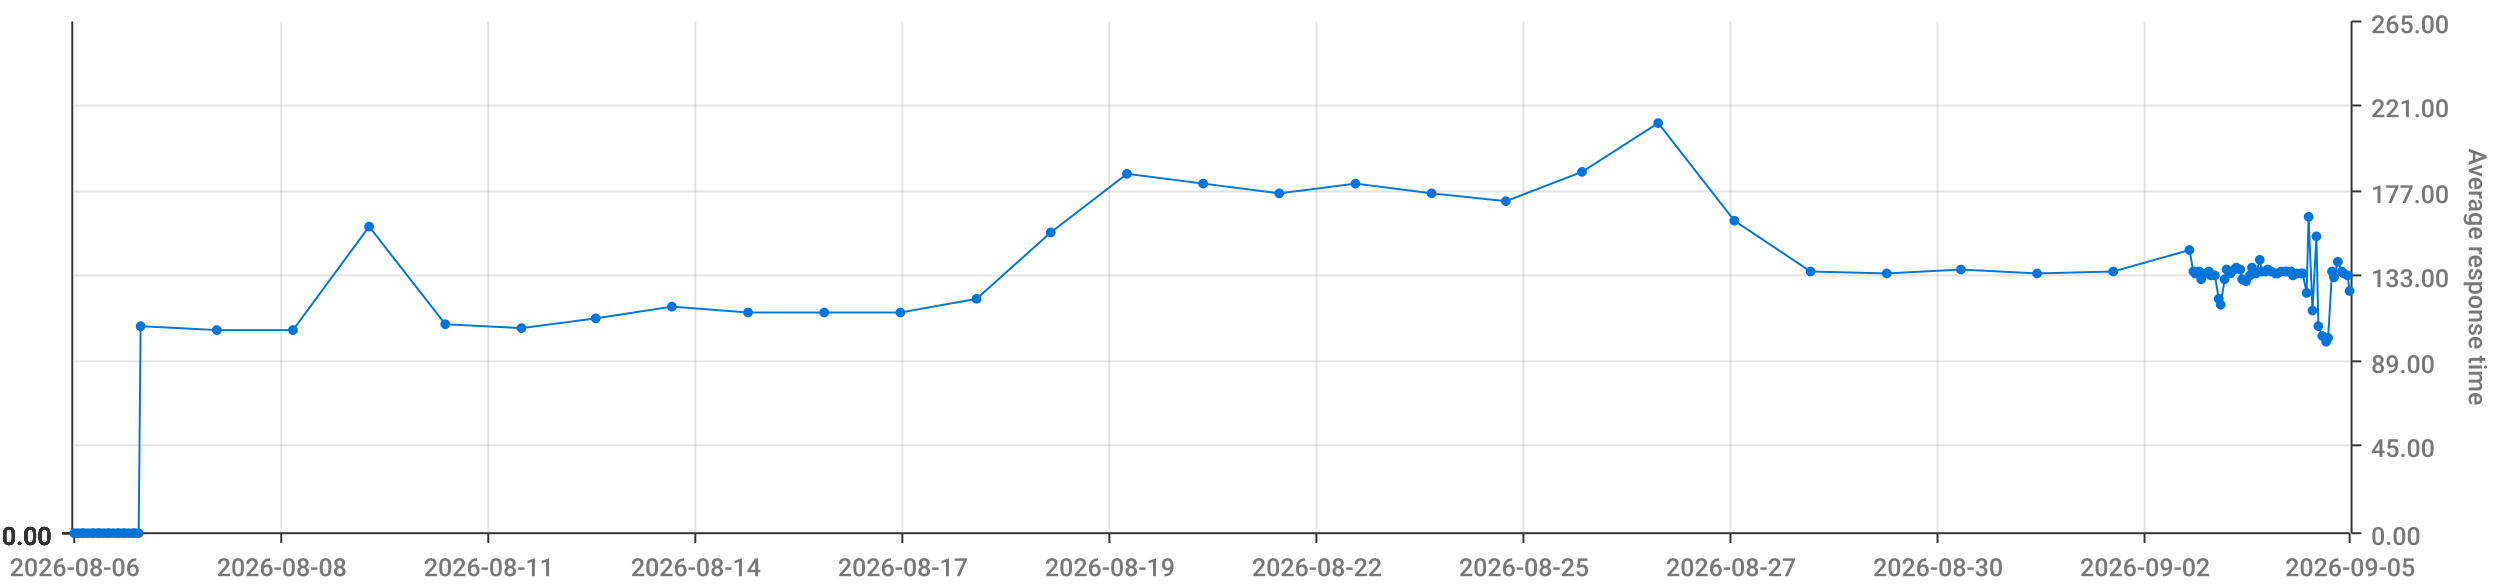
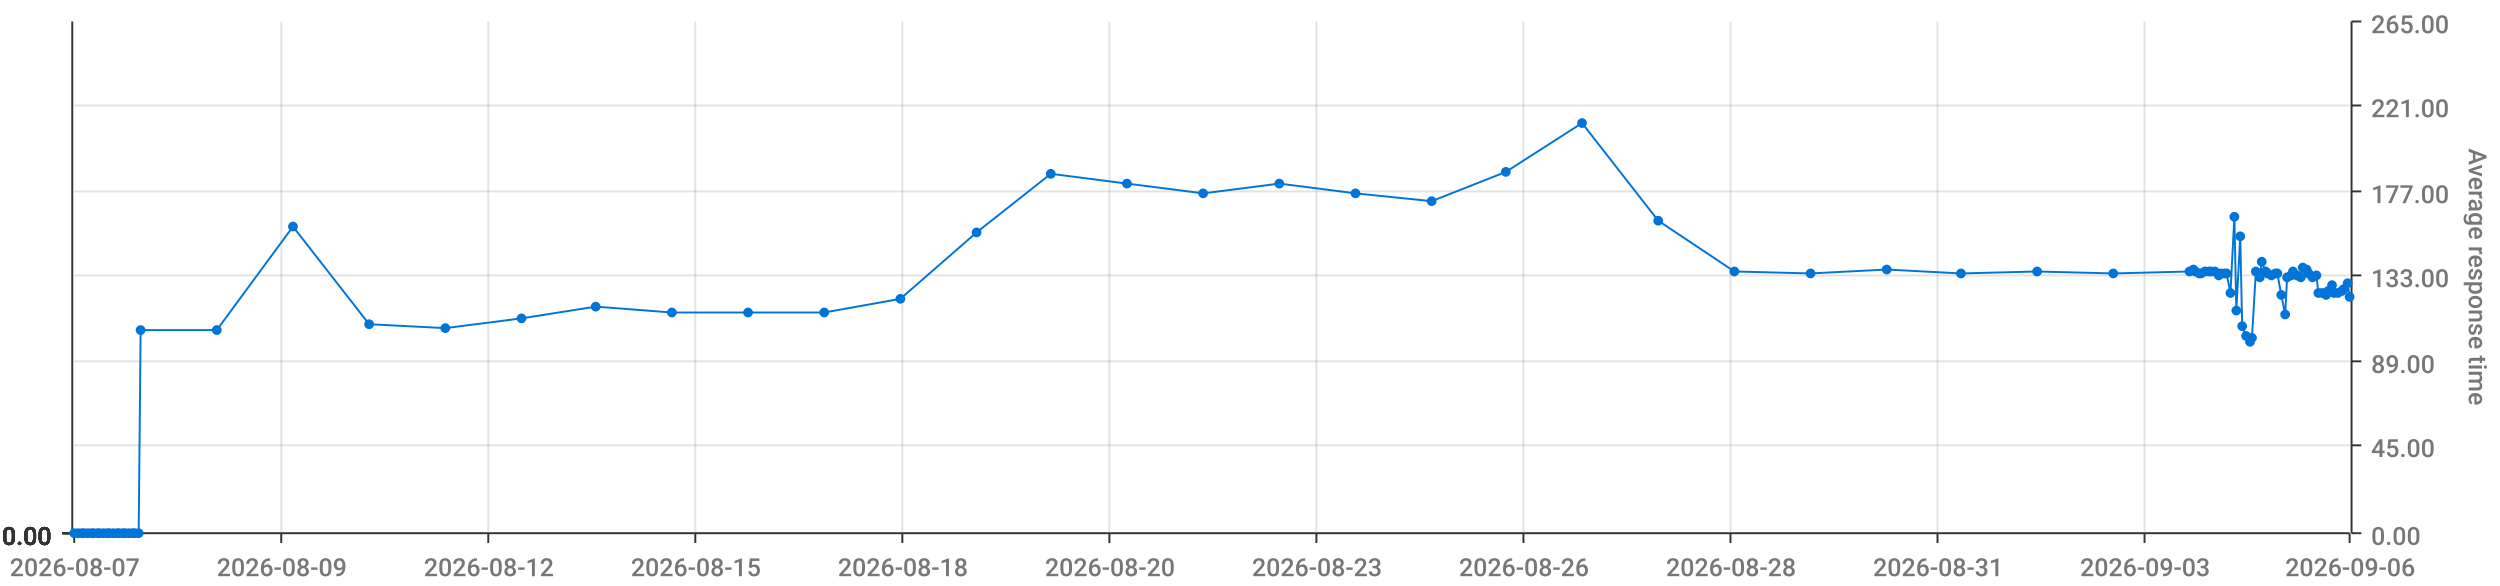
<svg xmlns="http://www.w3.org/2000/svg" viewBox="0 0 1280 300">
  <path d="M 0 0 L 1280 0 L 1280 300 L 0 300 L 0 0" style="stroke-width:0;stroke:rgba(255,255,255,1.0);fill:rgba(255,255,255,0.0)" />
  <path d="M 38 11 L 1203 11 L 1203 273 L 38 273 L 38 11" style="stroke-width:0;stroke:rgba(255,255,255,1.0);fill:rgba(255,255,255,0.0)" />
  <path d="M 38 273 L 1203 273" style="stroke-width:1;stroke:rgba(51,51,51,1.0);fill:rgba(255,255,255,0.0)" />
  <path d="M 38 273 L 38 278" style="stroke-width:1;stroke:rgba(51,51,51,1.0);fill:rgba(255,255,255,0.0)" />
-   <text x="5" y="295" style="stroke-width:0;stroke:none;fill:rgba(119,119,119,1.0);font-size:12.8px;font-family:'Roboto Medium',sans-serif">2026-08-06</text>
+   <text x="5" y="295" style="stroke-width:0;stroke:none;fill:rgba(119,119,119,1.0);font-size:12.8px;font-family:'Roboto Medium',sans-serif">2026-08-07</text>
  <path d="M 144 273 L 144 278" style="stroke-width:1;stroke:rgba(51,51,51,1.0);fill:rgba(255,255,255,0.0)" />
-   <text x="111" y="295" style="stroke-width:0;stroke:none;fill:rgba(119,119,119,1.0);font-size:12.8px;font-family:'Roboto Medium',sans-serif">2026-08-08</text>
+   <text x="111" y="295" style="stroke-width:0;stroke:none;fill:rgba(119,119,119,1.0);font-size:12.8px;font-family:'Roboto Medium',sans-serif">2026-08-09</text>
  <path d="M 250 273 L 250 278" style="stroke-width:1;stroke:rgba(51,51,51,1.0);fill:rgba(255,255,255,0.0)" />
-   <text x="217" y="295" style="stroke-width:0;stroke:none;fill:rgba(119,119,119,1.0);font-size:12.8px;font-family:'Roboto Medium',sans-serif">2026-08-11</text>
+   <text x="217" y="295" style="stroke-width:0;stroke:none;fill:rgba(119,119,119,1.0);font-size:12.8px;font-family:'Roboto Medium',sans-serif">2026-08-12</text>
  <path d="M 356 273 L 356 278" style="stroke-width:1;stroke:rgba(51,51,51,1.0);fill:rgba(255,255,255,0.0)" />
-   <text x="323" y="295" style="stroke-width:0;stroke:none;fill:rgba(119,119,119,1.0);font-size:12.8px;font-family:'Roboto Medium',sans-serif">2026-08-14</text>
+   <text x="323" y="295" style="stroke-width:0;stroke:none;fill:rgba(119,119,119,1.0);font-size:12.8px;font-family:'Roboto Medium',sans-serif">2026-08-15</text>
  <path d="M 462 273 L 462 278" style="stroke-width:1;stroke:rgba(51,51,51,1.0);fill:rgba(255,255,255,0.0)" />
-   <text x="429" y="295" style="stroke-width:0;stroke:none;fill:rgba(119,119,119,1.0);font-size:12.8px;font-family:'Roboto Medium',sans-serif">2026-08-17</text>
+   <text x="429" y="295" style="stroke-width:0;stroke:none;fill:rgba(119,119,119,1.0);font-size:12.8px;font-family:'Roboto Medium',sans-serif">2026-08-18</text>
  <path d="M 568 273 L 568 278" style="stroke-width:1;stroke:rgba(51,51,51,1.0);fill:rgba(255,255,255,0.0)" />
-   <text x="535" y="295" style="stroke-width:0;stroke:none;fill:rgba(119,119,119,1.0);font-size:12.8px;font-family:'Roboto Medium',sans-serif">2026-08-19</text>
+   <text x="535" y="295" style="stroke-width:0;stroke:none;fill:rgba(119,119,119,1.0);font-size:12.8px;font-family:'Roboto Medium',sans-serif">2026-08-20</text>
  <path d="M 674 273 L 674 278" style="stroke-width:1;stroke:rgba(51,51,51,1.0);fill:rgba(255,255,255,0.0)" />
-   <text x="641" y="295" style="stroke-width:0;stroke:none;fill:rgba(119,119,119,1.0);font-size:12.8px;font-family:'Roboto Medium',sans-serif">2026-08-22</text>
+   <text x="641" y="295" style="stroke-width:0;stroke:none;fill:rgba(119,119,119,1.0);font-size:12.8px;font-family:'Roboto Medium',sans-serif">2026-08-23</text>
  <path d="M 780 273 L 780 278" style="stroke-width:1;stroke:rgba(51,51,51,1.0);fill:rgba(255,255,255,0.0)" />
-   <text x="747" y="295" style="stroke-width:0;stroke:none;fill:rgba(119,119,119,1.0);font-size:12.8px;font-family:'Roboto Medium',sans-serif">2026-08-25</text>
+   <text x="747" y="295" style="stroke-width:0;stroke:none;fill:rgba(119,119,119,1.0);font-size:12.8px;font-family:'Roboto Medium',sans-serif">2026-08-26</text>
  <path d="M 886 273 L 886 278" style="stroke-width:1;stroke:rgba(51,51,51,1.0);fill:rgba(255,255,255,0.0)" />
-   <text x="853" y="295" style="stroke-width:0;stroke:none;fill:rgba(119,119,119,1.0);font-size:12.8px;font-family:'Roboto Medium',sans-serif">2026-08-27</text>
+   <text x="853" y="295" style="stroke-width:0;stroke:none;fill:rgba(119,119,119,1.0);font-size:12.8px;font-family:'Roboto Medium',sans-serif">2026-08-28</text>
  <path d="M 992 273 L 992 278" style="stroke-width:1;stroke:rgba(51,51,51,1.0);fill:rgba(255,255,255,0.0)" />
-   <text x="959" y="295" style="stroke-width:0;stroke:none;fill:rgba(119,119,119,1.0);font-size:12.8px;font-family:'Roboto Medium',sans-serif">2026-08-30</text>
+   <text x="959" y="295" style="stroke-width:0;stroke:none;fill:rgba(119,119,119,1.0);font-size:12.8px;font-family:'Roboto Medium',sans-serif">2026-08-31</text>
  <path d="M 1098 273 L 1098 278" style="stroke-width:1;stroke:rgba(51,51,51,1.0);fill:rgba(255,255,255,0.0)" />
-   <text x="1065" y="295" style="stroke-width:0;stroke:none;fill:rgba(119,119,119,1.0);font-size:12.8px;font-family:'Roboto Medium',sans-serif">2026-09-02</text>
+   <text x="1065" y="295" style="stroke-width:0;stroke:none;fill:rgba(119,119,119,1.0);font-size:12.8px;font-family:'Roboto Medium',sans-serif">2026-09-03</text>
  <path d="M 1203 273 L 1203 278" style="stroke-width:1;stroke:rgba(51,51,51,1.0);fill:rgba(255,255,255,0.0)" />
-   <text x="1170" y="295" style="stroke-width:0;stroke:none;fill:rgba(119,119,119,1.0);font-size:12.8px;font-family:'Roboto Medium',sans-serif">2026-09-05</text>
+   <text x="1170" y="295" style="stroke-width:0;stroke:none;fill:rgba(119,119,119,1.0);font-size:12.8px;font-family:'Roboto Medium',sans-serif">2026-09-06</text>
  <path d="M 144 273 L 144 11" style="stroke-width:1;stroke:rgba(119,119,119,0.2);fill:none" />
  <path d="M 250 273 L 250 11" style="stroke-width:1;stroke:rgba(119,119,119,0.2);fill:none" />
  <path d="M 356 273 L 356 11" style="stroke-width:1;stroke:rgba(119,119,119,0.2);fill:none" />
  <path d="M 462 273 L 462 11" style="stroke-width:1;stroke:rgba(119,119,119,0.2);fill:none" />
  <path d="M 568 273 L 568 11" style="stroke-width:1;stroke:rgba(119,119,119,0.2);fill:none" />
  <path d="M 674 273 L 674 11" style="stroke-width:1;stroke:rgba(119,119,119,0.2);fill:none" />
  <path d="M 780 273 L 780 11" style="stroke-width:1;stroke:rgba(119,119,119,0.2);fill:none" />
  <path d="M 886 273 L 886 11" style="stroke-width:1;stroke:rgba(119,119,119,0.2);fill:none" />
  <path d="M 992 273 L 992 11" style="stroke-width:1;stroke:rgba(119,119,119,0.2);fill:none" />
  <path d="M 1098 273 L 1098 11" style="stroke-width:1;stroke:rgba(119,119,119,0.2);fill:none" />
  <path d="M 1204 273 L 1204 11" style="stroke-width:1;stroke:rgba(51,51,51,1.0);fill:rgba(255,255,255,0.0)" />
  <path d="M 1204 273 L 1209 273" style="stroke-width:1;stroke:rgba(51,51,51,1.0);fill:rgba(255,255,255,0.0)" />
  <text x="1214" y="279" style="stroke-width:0;stroke:none;fill:rgba(119,119,119,1.0);font-size:12.8px;font-family:'Roboto Medium',sans-serif">0.00</text>
  <path d="M 1204 228 L 1209 228" style="stroke-width:1;stroke:rgba(51,51,51,1.0);fill:rgba(255,255,255,0.0)" />
  <text x="1214" y="234" style="stroke-width:0;stroke:none;fill:rgba(119,119,119,1.0);font-size:12.8px;font-family:'Roboto Medium',sans-serif">45.00</text>
  <path d="M 1204 185 L 1209 185" style="stroke-width:1;stroke:rgba(51,51,51,1.0);fill:rgba(255,255,255,0.0)" />
  <text x="1214" y="191" style="stroke-width:0;stroke:none;fill:rgba(119,119,119,1.0);font-size:12.8px;font-family:'Roboto Medium',sans-serif">89.00</text>
  <path d="M 1204 141 L 1209 141" style="stroke-width:1;stroke:rgba(51,51,51,1.0);fill:rgba(255,255,255,0.0)" />
  <text x="1214" y="147" style="stroke-width:0;stroke:none;fill:rgba(119,119,119,1.0);font-size:12.8px;font-family:'Roboto Medium',sans-serif">133.00</text>
  <path d="M 1204 98 L 1209 98" style="stroke-width:1;stroke:rgba(51,51,51,1.0);fill:rgba(255,255,255,0.0)" />
  <text x="1214" y="104" style="stroke-width:0;stroke:none;fill:rgba(119,119,119,1.0);font-size:12.8px;font-family:'Roboto Medium',sans-serif">177.00</text>
  <path d="M 1204 54 L 1209 54" style="stroke-width:1;stroke:rgba(51,51,51,1.0);fill:rgba(255,255,255,0.0)" />
  <text x="1214" y="60" style="stroke-width:0;stroke:none;fill:rgba(119,119,119,1.0);font-size:12.8px;font-family:'Roboto Medium',sans-serif">221.00</text>
  <path d="M 1204 11 L 1209 11" style="stroke-width:1;stroke:rgba(51,51,51,1.0);fill:rgba(255,255,255,0.0)" />
  <text x="1214" y="17" style="stroke-width:0;stroke:none;fill:rgba(119,119,119,1.0);font-size:12.8px;font-family:'Roboto Medium',sans-serif">265.00</text>
  <text x="1264" y="76" style="stroke-width:0;stroke:none;fill:rgba(119,119,119,1.0);font-size:12.8px;font-family:'Roboto Medium',sans-serif" transform="rotate(90.00,1264,76)">Average response time</text>
  <path d="M 38 273 L 1203 273" style="stroke-width:0;stroke:rgba(255,255,255,0.0);fill:none" />
  <path d="M 38 228 L 1203 228" style="stroke-width:1;stroke:rgba(119,119,119,0.2);fill:none" />
  <path d="M 38 185 L 1203 185" style="stroke-width:1;stroke:rgba(119,119,119,0.2);fill:none" />
  <path d="M 38 141 L 1203 141" style="stroke-width:1;stroke:rgba(119,119,119,0.2);fill:none" />
  <path d="M 38 98 L 1203 98" style="stroke-width:1;stroke:rgba(119,119,119,0.2);fill:none" />
  <path d="M 38 54 L 1203 54" style="stroke-width:1;stroke:rgba(119,119,119,0.2);fill:none" />
  <path d="M 37 273 L 37 11" style="stroke-width:1;stroke:rgba(51,51,51,1.0);fill:rgba(255,255,255,0.0)" />
  <path d="M 37 273 L 32 273" style="stroke-width:1;stroke:rgba(51,51,51,1.0);fill:rgba(255,255,255,0.0)" />
  <text x="1" y="279" style="stroke-width:0;stroke:none;fill:rgba(51,51,51,1.0);font-size:12.8px;font-family:'Roboto Medium',sans-serif">0.00</text>
  <path d="M 37 273 L 32 273" style="stroke-width:1;stroke:rgba(51,51,51,1.0);fill:rgba(255,255,255,0.0)" />
  <text x="1" y="279" style="stroke-width:0;stroke:none;fill:rgba(51,51,51,1.0);font-size:12.8px;font-family:'Roboto Medium',sans-serif">0.00</text>
  <path d="M 37 273 L 32 273" style="stroke-width:1;stroke:rgba(51,51,51,1.0);fill:rgba(255,255,255,0.0)" />
  <text x="1" y="279" style="stroke-width:0;stroke:none;fill:rgba(51,51,51,1.0);font-size:12.8px;font-family:'Roboto Medium',sans-serif">0.00</text>
  <path d="M 37 273 L 32 273" style="stroke-width:1;stroke:rgba(51,51,51,1.0);fill:rgba(255,255,255,0.0)" />
  <text x="1" y="279" style="stroke-width:0;stroke:none;fill:rgba(51,51,51,1.0);font-size:12.8px;font-family:'Roboto Medium',sans-serif">0.00</text>
  <path d="M 37 273 L 32 273" style="stroke-width:1;stroke:rgba(51,51,51,1.0);fill:rgba(255,255,255,0.0)" />
  <text x="1" y="279" style="stroke-width:0;stroke:none;fill:rgba(51,51,51,1.0);font-size:12.8px;font-family:'Roboto Medium',sans-serif">0.00</text>
  <path d="M 37 273 L 32 273" style="stroke-width:1;stroke:rgba(51,51,51,1.0);fill:rgba(255,255,255,0.0)" />
  <text x="1" y="279" style="stroke-width:0;stroke:none;fill:rgba(51,51,51,1.0);font-size:12.8px;font-family:'Roboto Medium',sans-serif">0.00</text>
  <path d="M 37 273 L 32 273" style="stroke-width:1;stroke:rgba(51,51,51,1.0);fill:rgba(255,255,255,0.0)" />
  <text x="1" y="279" style="stroke-width:0;stroke:none;fill:rgba(51,51,51,1.0);font-size:12.8px;font-family:'Roboto Medium',sans-serif">0.00</text>
  <path d="M 38 273 L 1203 273" style="stroke-width:0;stroke:rgba(255,255,255,0.0);fill:none" />
  <path d="M 38 273 L 1203 273" style="stroke-width:0;stroke:rgba(255,255,255,0.0);fill:none" />
  <path d="M 38 273 L 1203 273" style="stroke-width:0;stroke:rgba(255,255,255,0.0);fill:none" />
  <path d="M 38 273 L 1203 273" style="stroke-width:0;stroke:rgba(255,255,255,0.0);fill:none" />
  <path d="M 38 273 L 1203 273" style="stroke-width:0;stroke:rgba(255,255,255,0.0);fill:none" />
  <path d="M 38 273 L 1203 273" style="stroke-width:0;stroke:rgba(255,255,255,0.0);fill:none" />
-   <path d="M 38 273 L 40 273 L 42 273 L 43 273 L 45 273 L 47 273 L 48 273 L 50 273 L 51 273 L 53 273 L 55 273 L 56 273 L 58 273 L 60 273 L 61 273 L 63 273 L 64 273 L 66 273 L 68 273 L 69 273 L 71 273 L 72 167 L 111 169 L 150 169 L 189 116 L 228 166 L 267 168 L 305 163 L 344 157 L 383 160 L 422 160 L 461 160 L 500 153 L 538 119 L 577 89 L 616 94 L 655 99 L 694 94 L 733 99 L 771 103 L 810 88 L 849 63 L 888 113 L 927 139 L 966 140 L 1004 138 L 1043 140 L 1082 139 L 1121 128 L 1123 139 L 1124 140 L 1126 139 L 1127 143 L 1129 140 L 1131 139 L 1132 141 L 1134 141 L 1136 153 L 1137 156 L 1139 143 L 1140 138 L 1142 140 L 1144 138 L 1145 137 L 1147 138 L 1148 143 L 1150 144 L 1152 141 L 1153 137 L 1155 140 L 1157 133 L 1158 139 L 1160 139 L 1161 138 L 1163 139 L 1165 140 L 1166 140 L 1168 139 L 1170 139 L 1171 139 L 1173 139 L 1174 141 L 1176 140 L 1178 140 L 1179 140 L 1181 150 L 1182 111 L 1184 159 L 1186 121 L 1187 167 L 1189 172 L 1191 175 L 1192 173 L 1194 139 L 1195 142 L 1197 134 L 1199 139 L 1200 140 L 1202 141 L 1203 149" style="stroke-width:1;stroke:rgba(0,116,217,1.0);fill:rgba(255,255,255,0.0)" />
+   <path d="M 38 273 L 40 273 L 42 273 L 43 273 L 45 273 L 47 273 L 48 273 L 50 273 L 51 273 L 53 273 L 55 273 L 56 273 L 58 273 L 60 273 L 61 273 L 63 273 L 64 273 L 66 273 L 68 273 L 69 273 L 71 273 L 72 169 L 111 169 L 150 116 L 189 166 L 228 168 L 267 163 L 305 157 L 344 160 L 383 160 L 422 160 L 461 153 L 500 119 L 538 89 L 577 94 L 616 99 L 655 94 L 694 99 L 733 103 L 771 88 L 810 63 L 849 113 L 888 139 L 927 140 L 966 138 L 1004 140 L 1043 139 L 1082 140 L 1121 139 L 1123 138 L 1124 139 L 1126 140 L 1127 140 L 1129 139 L 1131 139 L 1132 139 L 1134 139 L 1136 141 L 1137 140 L 1139 140 L 1140 140 L 1142 150 L 1144 111 L 1145 159 L 1147 121 L 1148 167 L 1150 172 L 1152 175 L 1153 173 L 1155 139 L 1157 142 L 1158 134 L 1160 139 L 1161 140 L 1163 141 L 1165 140 L 1166 140 L 1168 151 L 1170 161 L 1171 142 L 1173 141 L 1174 139 L 1176 141 L 1178 142 L 1179 137 L 1181 138 L 1182 140 L 1184 142 L 1186 141 L 1187 150 L 1189 150 L 1191 151 L 1192 149 L 1194 146 L 1195 150 L 1197 150 L 1199 149 L 1200 148 L 1202 145 L 1203 152" style="stroke-width:1;stroke:rgba(0,116,217,1.0);fill:rgba(255,255,255,0.0)" />
  <circle cx="38" cy="273" r="2" style="stroke-width:1;stroke:rgba(0,116,217,1.0);fill:rgba(0,116,217,1.0)" />
  <path d="" style="stroke-width:1;stroke:rgba(0,116,217,1.0);fill:rgba(0,116,217,1.0)" />
  <circle cx="40" cy="273" r="2" style="stroke-width:1;stroke:rgba(0,116,217,1.0);fill:rgba(0,116,217,1.0)" />
  <path d="" style="stroke-width:1;stroke:rgba(0,116,217,1.0);fill:rgba(0,116,217,1.0)" />
  <circle cx="42" cy="273" r="2" style="stroke-width:1;stroke:rgba(0,116,217,1.0);fill:rgba(0,116,217,1.0)" />
  <path d="" style="stroke-width:1;stroke:rgba(0,116,217,1.0);fill:rgba(0,116,217,1.0)" />
  <circle cx="43" cy="273" r="2" style="stroke-width:1;stroke:rgba(0,116,217,1.0);fill:rgba(0,116,217,1.0)" />
  <path d="" style="stroke-width:1;stroke:rgba(0,116,217,1.0);fill:rgba(0,116,217,1.0)" />
  <circle cx="45" cy="273" r="2" style="stroke-width:1;stroke:rgba(0,116,217,1.0);fill:rgba(0,116,217,1.0)" />
  <path d="" style="stroke-width:1;stroke:rgba(0,116,217,1.0);fill:rgba(0,116,217,1.0)" />
  <circle cx="47" cy="273" r="2" style="stroke-width:1;stroke:rgba(0,116,217,1.0);fill:rgba(0,116,217,1.0)" />
  <path d="" style="stroke-width:1;stroke:rgba(0,116,217,1.0);fill:rgba(0,116,217,1.0)" />
  <circle cx="48" cy="273" r="2" style="stroke-width:1;stroke:rgba(0,116,217,1.0);fill:rgba(0,116,217,1.0)" />
  <path d="" style="stroke-width:1;stroke:rgba(0,116,217,1.0);fill:rgba(0,116,217,1.0)" />
  <circle cx="50" cy="273" r="2" style="stroke-width:1;stroke:rgba(0,116,217,1.0);fill:rgba(0,116,217,1.0)" />
  <path d="" style="stroke-width:1;stroke:rgba(0,116,217,1.0);fill:rgba(0,116,217,1.0)" />
  <circle cx="51" cy="273" r="2" style="stroke-width:1;stroke:rgba(0,116,217,1.0);fill:rgba(0,116,217,1.0)" />
  <path d="" style="stroke-width:1;stroke:rgba(0,116,217,1.0);fill:rgba(0,116,217,1.0)" />
  <circle cx="53" cy="273" r="2" style="stroke-width:1;stroke:rgba(0,116,217,1.0);fill:rgba(0,116,217,1.0)" />
  <path d="" style="stroke-width:1;stroke:rgba(0,116,217,1.0);fill:rgba(0,116,217,1.0)" />
  <circle cx="55" cy="273" r="2" style="stroke-width:1;stroke:rgba(0,116,217,1.0);fill:rgba(0,116,217,1.0)" />
  <path d="" style="stroke-width:1;stroke:rgba(0,116,217,1.0);fill:rgba(0,116,217,1.0)" />
  <circle cx="56" cy="273" r="2" style="stroke-width:1;stroke:rgba(0,116,217,1.0);fill:rgba(0,116,217,1.0)" />
  <path d="" style="stroke-width:1;stroke:rgba(0,116,217,1.0);fill:rgba(0,116,217,1.0)" />
  <circle cx="58" cy="273" r="2" style="stroke-width:1;stroke:rgba(0,116,217,1.0);fill:rgba(0,116,217,1.0)" />
  <path d="" style="stroke-width:1;stroke:rgba(0,116,217,1.0);fill:rgba(0,116,217,1.0)" />
  <circle cx="60" cy="273" r="2" style="stroke-width:1;stroke:rgba(0,116,217,1.0);fill:rgba(0,116,217,1.0)" />
  <path d="" style="stroke-width:1;stroke:rgba(0,116,217,1.0);fill:rgba(0,116,217,1.0)" />
  <circle cx="61" cy="273" r="2" style="stroke-width:1;stroke:rgba(0,116,217,1.0);fill:rgba(0,116,217,1.0)" />
  <path d="" style="stroke-width:1;stroke:rgba(0,116,217,1.0);fill:rgba(0,116,217,1.0)" />
  <circle cx="63" cy="273" r="2" style="stroke-width:1;stroke:rgba(0,116,217,1.0);fill:rgba(0,116,217,1.0)" />
  <path d="" style="stroke-width:1;stroke:rgba(0,116,217,1.0);fill:rgba(0,116,217,1.0)" />
  <circle cx="64" cy="273" r="2" style="stroke-width:1;stroke:rgba(0,116,217,1.0);fill:rgba(0,116,217,1.0)" />
  <path d="" style="stroke-width:1;stroke:rgba(0,116,217,1.0);fill:rgba(0,116,217,1.0)" />
  <circle cx="66" cy="273" r="2" style="stroke-width:1;stroke:rgba(0,116,217,1.0);fill:rgba(0,116,217,1.0)" />
  <path d="" style="stroke-width:1;stroke:rgba(0,116,217,1.0);fill:rgba(0,116,217,1.0)" />
  <circle cx="68" cy="273" r="2" style="stroke-width:1;stroke:rgba(0,116,217,1.0);fill:rgba(0,116,217,1.0)" />
  <path d="" style="stroke-width:1;stroke:rgba(0,116,217,1.0);fill:rgba(0,116,217,1.0)" />
  <circle cx="69" cy="273" r="2" style="stroke-width:1;stroke:rgba(0,116,217,1.0);fill:rgba(0,116,217,1.0)" />
  <path d="" style="stroke-width:1;stroke:rgba(0,116,217,1.0);fill:rgba(0,116,217,1.0)" />
  <circle cx="71" cy="273" r="2" style="stroke-width:1;stroke:rgba(0,116,217,1.0);fill:rgba(0,116,217,1.0)" />
  <path d="" style="stroke-width:1;stroke:rgba(0,116,217,1.0);fill:rgba(0,116,217,1.0)" />
-   <circle cx="72" cy="167" r="2" style="stroke-width:1;stroke:rgba(0,116,217,1.0);fill:rgba(0,116,217,1.0)" />
+   <circle cx="72" cy="169" r="2" style="stroke-width:1;stroke:rgba(0,116,217,1.0);fill:rgba(0,116,217,1.0)" />
  <path d="" style="stroke-width:1;stroke:rgba(0,116,217,1.0);fill:rgba(0,116,217,1.0)" />
  <circle cx="111" cy="169" r="2" style="stroke-width:1;stroke:rgba(0,116,217,1.0);fill:rgba(0,116,217,1.0)" />
  <path d="" style="stroke-width:1;stroke:rgba(0,116,217,1.0);fill:rgba(0,116,217,1.0)" />
-   <circle cx="150" cy="169" r="2" style="stroke-width:1;stroke:rgba(0,116,217,1.0);fill:rgba(0,116,217,1.0)" />
-   <path d="" style="stroke-width:1;stroke:rgba(0,116,217,1.0);fill:rgba(0,116,217,1.0)" />
-   <circle cx="189" cy="116" r="2" style="stroke-width:1;stroke:rgba(0,116,217,1.0);fill:rgba(0,116,217,1.0)" />
-   <path d="" style="stroke-width:1;stroke:rgba(0,116,217,1.0);fill:rgba(0,116,217,1.0)" />
-   <circle cx="228" cy="166" r="2" style="stroke-width:1;stroke:rgba(0,116,217,1.0);fill:rgba(0,116,217,1.0)" />
-   <path d="" style="stroke-width:1;stroke:rgba(0,116,217,1.0);fill:rgba(0,116,217,1.0)" />
-   <circle cx="267" cy="168" r="2" style="stroke-width:1;stroke:rgba(0,116,217,1.0);fill:rgba(0,116,217,1.0)" />
-   <path d="" style="stroke-width:1;stroke:rgba(0,116,217,1.0);fill:rgba(0,116,217,1.0)" />
-   <circle cx="305" cy="163" r="2" style="stroke-width:1;stroke:rgba(0,116,217,1.0);fill:rgba(0,116,217,1.0)" />
-   <path d="" style="stroke-width:1;stroke:rgba(0,116,217,1.0);fill:rgba(0,116,217,1.0)" />
-   <circle cx="344" cy="157" r="2" style="stroke-width:1;stroke:rgba(0,116,217,1.0);fill:rgba(0,116,217,1.0)" />
+   <circle cx="150" cy="116" r="2" style="stroke-width:1;stroke:rgba(0,116,217,1.0);fill:rgba(0,116,217,1.0)" />
+   <path d="" style="stroke-width:1;stroke:rgba(0,116,217,1.0);fill:rgba(0,116,217,1.0)" />
+   <circle cx="189" cy="166" r="2" style="stroke-width:1;stroke:rgba(0,116,217,1.0);fill:rgba(0,116,217,1.0)" />
+   <path d="" style="stroke-width:1;stroke:rgba(0,116,217,1.0);fill:rgba(0,116,217,1.0)" />
+   <circle cx="228" cy="168" r="2" style="stroke-width:1;stroke:rgba(0,116,217,1.0);fill:rgba(0,116,217,1.0)" />
+   <path d="" style="stroke-width:1;stroke:rgba(0,116,217,1.0);fill:rgba(0,116,217,1.0)" />
+   <circle cx="267" cy="163" r="2" style="stroke-width:1;stroke:rgba(0,116,217,1.0);fill:rgba(0,116,217,1.0)" />
+   <path d="" style="stroke-width:1;stroke:rgba(0,116,217,1.0);fill:rgba(0,116,217,1.0)" />
+   <circle cx="305" cy="157" r="2" style="stroke-width:1;stroke:rgba(0,116,217,1.0);fill:rgba(0,116,217,1.0)" />
+   <path d="" style="stroke-width:1;stroke:rgba(0,116,217,1.0);fill:rgba(0,116,217,1.0)" />
+   <circle cx="344" cy="160" r="2" style="stroke-width:1;stroke:rgba(0,116,217,1.0);fill:rgba(0,116,217,1.0)" />
  <path d="" style="stroke-width:1;stroke:rgba(0,116,217,1.0);fill:rgba(0,116,217,1.0)" />
  <circle cx="383" cy="160" r="2" style="stroke-width:1;stroke:rgba(0,116,217,1.0);fill:rgba(0,116,217,1.0)" />
  <path d="" style="stroke-width:1;stroke:rgba(0,116,217,1.0);fill:rgba(0,116,217,1.0)" />
  <circle cx="422" cy="160" r="2" style="stroke-width:1;stroke:rgba(0,116,217,1.0);fill:rgba(0,116,217,1.0)" />
  <path d="" style="stroke-width:1;stroke:rgba(0,116,217,1.0);fill:rgba(0,116,217,1.0)" />
-   <circle cx="461" cy="160" r="2" style="stroke-width:1;stroke:rgba(0,116,217,1.0);fill:rgba(0,116,217,1.0)" />
-   <path d="" style="stroke-width:1;stroke:rgba(0,116,217,1.0);fill:rgba(0,116,217,1.0)" />
-   <circle cx="500" cy="153" r="2" style="stroke-width:1;stroke:rgba(0,116,217,1.0);fill:rgba(0,116,217,1.0)" />
-   <path d="" style="stroke-width:1;stroke:rgba(0,116,217,1.0);fill:rgba(0,116,217,1.0)" />
-   <circle cx="538" cy="119" r="2" style="stroke-width:1;stroke:rgba(0,116,217,1.0);fill:rgba(0,116,217,1.0)" />
-   <path d="" style="stroke-width:1;stroke:rgba(0,116,217,1.0);fill:rgba(0,116,217,1.0)" />
-   <circle cx="577" cy="89" r="2" style="stroke-width:1;stroke:rgba(0,116,217,1.0);fill:rgba(0,116,217,1.0)" />
-   <path d="" style="stroke-width:1;stroke:rgba(0,116,217,1.0);fill:rgba(0,116,217,1.0)" />
-   <circle cx="616" cy="94" r="2" style="stroke-width:1;stroke:rgba(0,116,217,1.0);fill:rgba(0,116,217,1.0)" />
-   <path d="" style="stroke-width:1;stroke:rgba(0,116,217,1.0);fill:rgba(0,116,217,1.0)" />
-   <circle cx="655" cy="99" r="2" style="stroke-width:1;stroke:rgba(0,116,217,1.0);fill:rgba(0,116,217,1.0)" />
-   <path d="" style="stroke-width:1;stroke:rgba(0,116,217,1.0);fill:rgba(0,116,217,1.0)" />
-   <circle cx="694" cy="94" r="2" style="stroke-width:1;stroke:rgba(0,116,217,1.0);fill:rgba(0,116,217,1.0)" />
-   <path d="" style="stroke-width:1;stroke:rgba(0,116,217,1.0);fill:rgba(0,116,217,1.0)" />
-   <circle cx="733" cy="99" r="2" style="stroke-width:1;stroke:rgba(0,116,217,1.0);fill:rgba(0,116,217,1.0)" />
-   <path d="" style="stroke-width:1;stroke:rgba(0,116,217,1.0);fill:rgba(0,116,217,1.0)" />
-   <circle cx="771" cy="103" r="2" style="stroke-width:1;stroke:rgba(0,116,217,1.0);fill:rgba(0,116,217,1.0)" />
-   <path d="" style="stroke-width:1;stroke:rgba(0,116,217,1.0);fill:rgba(0,116,217,1.0)" />
-   <circle cx="810" cy="88" r="2" style="stroke-width:1;stroke:rgba(0,116,217,1.0);fill:rgba(0,116,217,1.0)" />
-   <path d="" style="stroke-width:1;stroke:rgba(0,116,217,1.0);fill:rgba(0,116,217,1.0)" />
-   <circle cx="849" cy="63" r="2" style="stroke-width:1;stroke:rgba(0,116,217,1.0);fill:rgba(0,116,217,1.0)" />
-   <path d="" style="stroke-width:1;stroke:rgba(0,116,217,1.0);fill:rgba(0,116,217,1.0)" />
-   <circle cx="888" cy="113" r="2" style="stroke-width:1;stroke:rgba(0,116,217,1.0);fill:rgba(0,116,217,1.0)" />
-   <path d="" style="stroke-width:1;stroke:rgba(0,116,217,1.0);fill:rgba(0,116,217,1.0)" />
-   <circle cx="927" cy="139" r="2" style="stroke-width:1;stroke:rgba(0,116,217,1.0);fill:rgba(0,116,217,1.0)" />
-   <path d="" style="stroke-width:1;stroke:rgba(0,116,217,1.0);fill:rgba(0,116,217,1.0)" />
-   <circle cx="966" cy="140" r="2" style="stroke-width:1;stroke:rgba(0,116,217,1.0);fill:rgba(0,116,217,1.0)" />
-   <path d="" style="stroke-width:1;stroke:rgba(0,116,217,1.0);fill:rgba(0,116,217,1.0)" />
-   <circle cx="1004" cy="138" r="2" style="stroke-width:1;stroke:rgba(0,116,217,1.0);fill:rgba(0,116,217,1.0)" />
-   <path d="" style="stroke-width:1;stroke:rgba(0,116,217,1.0);fill:rgba(0,116,217,1.0)" />
-   <circle cx="1043" cy="140" r="2" style="stroke-width:1;stroke:rgba(0,116,217,1.0);fill:rgba(0,116,217,1.0)" />
-   <path d="" style="stroke-width:1;stroke:rgba(0,116,217,1.0);fill:rgba(0,116,217,1.0)" />
-   <circle cx="1082" cy="139" r="2" style="stroke-width:1;stroke:rgba(0,116,217,1.0);fill:rgba(0,116,217,1.0)" />
-   <path d="" style="stroke-width:1;stroke:rgba(0,116,217,1.0);fill:rgba(0,116,217,1.0)" />
-   <circle cx="1121" cy="128" r="2" style="stroke-width:1;stroke:rgba(0,116,217,1.0);fill:rgba(0,116,217,1.0)" />
-   <path d="" style="stroke-width:1;stroke:rgba(0,116,217,1.0);fill:rgba(0,116,217,1.0)" />
-   <circle cx="1123" cy="139" r="2" style="stroke-width:1;stroke:rgba(0,116,217,1.0);fill:rgba(0,116,217,1.0)" />
-   <path d="" style="stroke-width:1;stroke:rgba(0,116,217,1.0);fill:rgba(0,116,217,1.0)" />
-   <circle cx="1124" cy="140" r="2" style="stroke-width:1;stroke:rgba(0,116,217,1.0);fill:rgba(0,116,217,1.0)" />
-   <path d="" style="stroke-width:1;stroke:rgba(0,116,217,1.0);fill:rgba(0,116,217,1.0)" />
-   <circle cx="1126" cy="139" r="2" style="stroke-width:1;stroke:rgba(0,116,217,1.0);fill:rgba(0,116,217,1.0)" />
-   <path d="" style="stroke-width:1;stroke:rgba(0,116,217,1.0);fill:rgba(0,116,217,1.0)" />
-   <circle cx="1127" cy="143" r="2" style="stroke-width:1;stroke:rgba(0,116,217,1.0);fill:rgba(0,116,217,1.0)" />
-   <path d="" style="stroke-width:1;stroke:rgba(0,116,217,1.0);fill:rgba(0,116,217,1.0)" />
-   <circle cx="1129" cy="140" r="2" style="stroke-width:1;stroke:rgba(0,116,217,1.0);fill:rgba(0,116,217,1.0)" />
+   <circle cx="461" cy="153" r="2" style="stroke-width:1;stroke:rgba(0,116,217,1.0);fill:rgba(0,116,217,1.0)" />
+   <path d="" style="stroke-width:1;stroke:rgba(0,116,217,1.0);fill:rgba(0,116,217,1.0)" />
+   <circle cx="500" cy="119" r="2" style="stroke-width:1;stroke:rgba(0,116,217,1.0);fill:rgba(0,116,217,1.0)" />
+   <path d="" style="stroke-width:1;stroke:rgba(0,116,217,1.0);fill:rgba(0,116,217,1.0)" />
+   <circle cx="538" cy="89" r="2" style="stroke-width:1;stroke:rgba(0,116,217,1.0);fill:rgba(0,116,217,1.0)" />
+   <path d="" style="stroke-width:1;stroke:rgba(0,116,217,1.0);fill:rgba(0,116,217,1.0)" />
+   <circle cx="577" cy="94" r="2" style="stroke-width:1;stroke:rgba(0,116,217,1.0);fill:rgba(0,116,217,1.0)" />
+   <path d="" style="stroke-width:1;stroke:rgba(0,116,217,1.0);fill:rgba(0,116,217,1.0)" />
+   <circle cx="616" cy="99" r="2" style="stroke-width:1;stroke:rgba(0,116,217,1.0);fill:rgba(0,116,217,1.0)" />
+   <path d="" style="stroke-width:1;stroke:rgba(0,116,217,1.0);fill:rgba(0,116,217,1.0)" />
+   <circle cx="655" cy="94" r="2" style="stroke-width:1;stroke:rgba(0,116,217,1.0);fill:rgba(0,116,217,1.0)" />
+   <path d="" style="stroke-width:1;stroke:rgba(0,116,217,1.0);fill:rgba(0,116,217,1.0)" />
+   <circle cx="694" cy="99" r="2" style="stroke-width:1;stroke:rgba(0,116,217,1.0);fill:rgba(0,116,217,1.0)" />
+   <path d="" style="stroke-width:1;stroke:rgba(0,116,217,1.0);fill:rgba(0,116,217,1.0)" />
+   <circle cx="733" cy="103" r="2" style="stroke-width:1;stroke:rgba(0,116,217,1.0);fill:rgba(0,116,217,1.0)" />
+   <path d="" style="stroke-width:1;stroke:rgba(0,116,217,1.0);fill:rgba(0,116,217,1.0)" />
+   <circle cx="771" cy="88" r="2" style="stroke-width:1;stroke:rgba(0,116,217,1.0);fill:rgba(0,116,217,1.0)" />
+   <path d="" style="stroke-width:1;stroke:rgba(0,116,217,1.0);fill:rgba(0,116,217,1.0)" />
+   <circle cx="810" cy="63" r="2" style="stroke-width:1;stroke:rgba(0,116,217,1.0);fill:rgba(0,116,217,1.0)" />
+   <path d="" style="stroke-width:1;stroke:rgba(0,116,217,1.0);fill:rgba(0,116,217,1.0)" />
+   <circle cx="849" cy="113" r="2" style="stroke-width:1;stroke:rgba(0,116,217,1.0);fill:rgba(0,116,217,1.0)" />
+   <path d="" style="stroke-width:1;stroke:rgba(0,116,217,1.0);fill:rgba(0,116,217,1.0)" />
+   <circle cx="888" cy="139" r="2" style="stroke-width:1;stroke:rgba(0,116,217,1.0);fill:rgba(0,116,217,1.0)" />
+   <path d="" style="stroke-width:1;stroke:rgba(0,116,217,1.0);fill:rgba(0,116,217,1.0)" />
+   <circle cx="927" cy="140" r="2" style="stroke-width:1;stroke:rgba(0,116,217,1.0);fill:rgba(0,116,217,1.0)" />
+   <path d="" style="stroke-width:1;stroke:rgba(0,116,217,1.0);fill:rgba(0,116,217,1.0)" />
+   <circle cx="966" cy="138" r="2" style="stroke-width:1;stroke:rgba(0,116,217,1.0);fill:rgba(0,116,217,1.0)" />
+   <path d="" style="stroke-width:1;stroke:rgba(0,116,217,1.0);fill:rgba(0,116,217,1.0)" />
+   <circle cx="1004" cy="140" r="2" style="stroke-width:1;stroke:rgba(0,116,217,1.0);fill:rgba(0,116,217,1.0)" />
+   <path d="" style="stroke-width:1;stroke:rgba(0,116,217,1.0);fill:rgba(0,116,217,1.0)" />
+   <circle cx="1043" cy="139" r="2" style="stroke-width:1;stroke:rgba(0,116,217,1.0);fill:rgba(0,116,217,1.0)" />
+   <path d="" style="stroke-width:1;stroke:rgba(0,116,217,1.0);fill:rgba(0,116,217,1.0)" />
+   <circle cx="1082" cy="140" r="2" style="stroke-width:1;stroke:rgba(0,116,217,1.0);fill:rgba(0,116,217,1.0)" />
+   <path d="" style="stroke-width:1;stroke:rgba(0,116,217,1.0);fill:rgba(0,116,217,1.0)" />
+   <circle cx="1121" cy="139" r="2" style="stroke-width:1;stroke:rgba(0,116,217,1.0);fill:rgba(0,116,217,1.0)" />
+   <path d="" style="stroke-width:1;stroke:rgba(0,116,217,1.0);fill:rgba(0,116,217,1.0)" />
+   <circle cx="1123" cy="138" r="2" style="stroke-width:1;stroke:rgba(0,116,217,1.0);fill:rgba(0,116,217,1.0)" />
+   <path d="" style="stroke-width:1;stroke:rgba(0,116,217,1.0);fill:rgba(0,116,217,1.0)" />
+   <circle cx="1124" cy="139" r="2" style="stroke-width:1;stroke:rgba(0,116,217,1.0);fill:rgba(0,116,217,1.0)" />
+   <path d="" style="stroke-width:1;stroke:rgba(0,116,217,1.0);fill:rgba(0,116,217,1.0)" />
+   <circle cx="1126" cy="140" r="2" style="stroke-width:1;stroke:rgba(0,116,217,1.0);fill:rgba(0,116,217,1.0)" />
+   <path d="" style="stroke-width:1;stroke:rgba(0,116,217,1.0);fill:rgba(0,116,217,1.0)" />
+   <circle cx="1127" cy="140" r="2" style="stroke-width:1;stroke:rgba(0,116,217,1.0);fill:rgba(0,116,217,1.0)" />
+   <path d="" style="stroke-width:1;stroke:rgba(0,116,217,1.0);fill:rgba(0,116,217,1.0)" />
+   <circle cx="1129" cy="139" r="2" style="stroke-width:1;stroke:rgba(0,116,217,1.0);fill:rgba(0,116,217,1.0)" />
  <path d="" style="stroke-width:1;stroke:rgba(0,116,217,1.0);fill:rgba(0,116,217,1.0)" />
  <circle cx="1131" cy="139" r="2" style="stroke-width:1;stroke:rgba(0,116,217,1.0);fill:rgba(0,116,217,1.0)" />
  <path d="" style="stroke-width:1;stroke:rgba(0,116,217,1.0);fill:rgba(0,116,217,1.0)" />
-   <circle cx="1132" cy="141" r="2" style="stroke-width:1;stroke:rgba(0,116,217,1.0);fill:rgba(0,116,217,1.0)" />
-   <path d="" style="stroke-width:1;stroke:rgba(0,116,217,1.0);fill:rgba(0,116,217,1.0)" />
-   <circle cx="1134" cy="141" r="2" style="stroke-width:1;stroke:rgba(0,116,217,1.0);fill:rgba(0,116,217,1.0)" />
-   <path d="" style="stroke-width:1;stroke:rgba(0,116,217,1.0);fill:rgba(0,116,217,1.0)" />
-   <circle cx="1136" cy="153" r="2" style="stroke-width:1;stroke:rgba(0,116,217,1.0);fill:rgba(0,116,217,1.0)" />
-   <path d="" style="stroke-width:1;stroke:rgba(0,116,217,1.0);fill:rgba(0,116,217,1.0)" />
-   <circle cx="1137" cy="156" r="2" style="stroke-width:1;stroke:rgba(0,116,217,1.0);fill:rgba(0,116,217,1.0)" />
-   <path d="" style="stroke-width:1;stroke:rgba(0,116,217,1.0);fill:rgba(0,116,217,1.0)" />
-   <circle cx="1139" cy="143" r="2" style="stroke-width:1;stroke:rgba(0,116,217,1.0);fill:rgba(0,116,217,1.0)" />
-   <path d="" style="stroke-width:1;stroke:rgba(0,116,217,1.0);fill:rgba(0,116,217,1.0)" />
-   <circle cx="1140" cy="138" r="2" style="stroke-width:1;stroke:rgba(0,116,217,1.0);fill:rgba(0,116,217,1.0)" />
-   <path d="" style="stroke-width:1;stroke:rgba(0,116,217,1.0);fill:rgba(0,116,217,1.0)" />
-   <circle cx="1142" cy="140" r="2" style="stroke-width:1;stroke:rgba(0,116,217,1.0);fill:rgba(0,116,217,1.0)" />
-   <path d="" style="stroke-width:1;stroke:rgba(0,116,217,1.0);fill:rgba(0,116,217,1.0)" />
-   <circle cx="1144" cy="138" r="2" style="stroke-width:1;stroke:rgba(0,116,217,1.0);fill:rgba(0,116,217,1.0)" />
-   <path d="" style="stroke-width:1;stroke:rgba(0,116,217,1.0);fill:rgba(0,116,217,1.0)" />
-   <circle cx="1145" cy="137" r="2" style="stroke-width:1;stroke:rgba(0,116,217,1.0);fill:rgba(0,116,217,1.0)" />
-   <path d="" style="stroke-width:1;stroke:rgba(0,116,217,1.0);fill:rgba(0,116,217,1.0)" />
-   <circle cx="1147" cy="138" r="2" style="stroke-width:1;stroke:rgba(0,116,217,1.0);fill:rgba(0,116,217,1.0)" />
-   <path d="" style="stroke-width:1;stroke:rgba(0,116,217,1.0);fill:rgba(0,116,217,1.0)" />
-   <circle cx="1148" cy="143" r="2" style="stroke-width:1;stroke:rgba(0,116,217,1.0);fill:rgba(0,116,217,1.0)" />
-   <path d="" style="stroke-width:1;stroke:rgba(0,116,217,1.0);fill:rgba(0,116,217,1.0)" />
-   <circle cx="1150" cy="144" r="2" style="stroke-width:1;stroke:rgba(0,116,217,1.0);fill:rgba(0,116,217,1.0)" />
-   <path d="" style="stroke-width:1;stroke:rgba(0,116,217,1.0);fill:rgba(0,116,217,1.0)" />
-   <circle cx="1152" cy="141" r="2" style="stroke-width:1;stroke:rgba(0,116,217,1.0);fill:rgba(0,116,217,1.0)" />
-   <path d="" style="stroke-width:1;stroke:rgba(0,116,217,1.0);fill:rgba(0,116,217,1.0)" />
-   <circle cx="1153" cy="137" r="2" style="stroke-width:1;stroke:rgba(0,116,217,1.0);fill:rgba(0,116,217,1.0)" />
-   <path d="" style="stroke-width:1;stroke:rgba(0,116,217,1.0);fill:rgba(0,116,217,1.0)" />
-   <circle cx="1155" cy="140" r="2" style="stroke-width:1;stroke:rgba(0,116,217,1.0);fill:rgba(0,116,217,1.0)" />
-   <path d="" style="stroke-width:1;stroke:rgba(0,116,217,1.0);fill:rgba(0,116,217,1.0)" />
-   <circle cx="1157" cy="133" r="2" style="stroke-width:1;stroke:rgba(0,116,217,1.0);fill:rgba(0,116,217,1.0)" />
-   <path d="" style="stroke-width:1;stroke:rgba(0,116,217,1.0);fill:rgba(0,116,217,1.0)" />
-   <circle cx="1158" cy="139" r="2" style="stroke-width:1;stroke:rgba(0,116,217,1.0);fill:rgba(0,116,217,1.0)" />
+   <circle cx="1132" cy="139" r="2" style="stroke-width:1;stroke:rgba(0,116,217,1.0);fill:rgba(0,116,217,1.0)" />
+   <path d="" style="stroke-width:1;stroke:rgba(0,116,217,1.0);fill:rgba(0,116,217,1.0)" />
+   <circle cx="1134" cy="139" r="2" style="stroke-width:1;stroke:rgba(0,116,217,1.0);fill:rgba(0,116,217,1.0)" />
+   <path d="" style="stroke-width:1;stroke:rgba(0,116,217,1.0);fill:rgba(0,116,217,1.0)" />
+   <circle cx="1136" cy="141" r="2" style="stroke-width:1;stroke:rgba(0,116,217,1.0);fill:rgba(0,116,217,1.0)" />
+   <path d="" style="stroke-width:1;stroke:rgba(0,116,217,1.0);fill:rgba(0,116,217,1.0)" />
+   <circle cx="1137" cy="140" r="2" style="stroke-width:1;stroke:rgba(0,116,217,1.0);fill:rgba(0,116,217,1.0)" />
+   <path d="" style="stroke-width:1;stroke:rgba(0,116,217,1.0);fill:rgba(0,116,217,1.0)" />
+   <circle cx="1139" cy="140" r="2" style="stroke-width:1;stroke:rgba(0,116,217,1.0);fill:rgba(0,116,217,1.0)" />
+   <path d="" style="stroke-width:1;stroke:rgba(0,116,217,1.0);fill:rgba(0,116,217,1.0)" />
+   <circle cx="1140" cy="140" r="2" style="stroke-width:1;stroke:rgba(0,116,217,1.0);fill:rgba(0,116,217,1.0)" />
+   <path d="" style="stroke-width:1;stroke:rgba(0,116,217,1.0);fill:rgba(0,116,217,1.0)" />
+   <circle cx="1142" cy="150" r="2" style="stroke-width:1;stroke:rgba(0,116,217,1.0);fill:rgba(0,116,217,1.0)" />
+   <path d="" style="stroke-width:1;stroke:rgba(0,116,217,1.0);fill:rgba(0,116,217,1.0)" />
+   <circle cx="1144" cy="111" r="2" style="stroke-width:1;stroke:rgba(0,116,217,1.0);fill:rgba(0,116,217,1.0)" />
+   <path d="" style="stroke-width:1;stroke:rgba(0,116,217,1.0);fill:rgba(0,116,217,1.0)" />
+   <circle cx="1145" cy="159" r="2" style="stroke-width:1;stroke:rgba(0,116,217,1.0);fill:rgba(0,116,217,1.0)" />
+   <path d="" style="stroke-width:1;stroke:rgba(0,116,217,1.0);fill:rgba(0,116,217,1.0)" />
+   <circle cx="1147" cy="121" r="2" style="stroke-width:1;stroke:rgba(0,116,217,1.0);fill:rgba(0,116,217,1.0)" />
+   <path d="" style="stroke-width:1;stroke:rgba(0,116,217,1.0);fill:rgba(0,116,217,1.0)" />
+   <circle cx="1148" cy="167" r="2" style="stroke-width:1;stroke:rgba(0,116,217,1.0);fill:rgba(0,116,217,1.0)" />
+   <path d="" style="stroke-width:1;stroke:rgba(0,116,217,1.0);fill:rgba(0,116,217,1.0)" />
+   <circle cx="1150" cy="172" r="2" style="stroke-width:1;stroke:rgba(0,116,217,1.0);fill:rgba(0,116,217,1.0)" />
+   <path d="" style="stroke-width:1;stroke:rgba(0,116,217,1.0);fill:rgba(0,116,217,1.0)" />
+   <circle cx="1152" cy="175" r="2" style="stroke-width:1;stroke:rgba(0,116,217,1.0);fill:rgba(0,116,217,1.0)" />
+   <path d="" style="stroke-width:1;stroke:rgba(0,116,217,1.0);fill:rgba(0,116,217,1.0)" />
+   <circle cx="1153" cy="173" r="2" style="stroke-width:1;stroke:rgba(0,116,217,1.0);fill:rgba(0,116,217,1.0)" />
+   <path d="" style="stroke-width:1;stroke:rgba(0,116,217,1.0);fill:rgba(0,116,217,1.0)" />
+   <circle cx="1155" cy="139" r="2" style="stroke-width:1;stroke:rgba(0,116,217,1.0);fill:rgba(0,116,217,1.0)" />
+   <path d="" style="stroke-width:1;stroke:rgba(0,116,217,1.0);fill:rgba(0,116,217,1.0)" />
+   <circle cx="1157" cy="142" r="2" style="stroke-width:1;stroke:rgba(0,116,217,1.0);fill:rgba(0,116,217,1.0)" />
+   <path d="" style="stroke-width:1;stroke:rgba(0,116,217,1.0);fill:rgba(0,116,217,1.0)" />
+   <circle cx="1158" cy="134" r="2" style="stroke-width:1;stroke:rgba(0,116,217,1.0);fill:rgba(0,116,217,1.0)" />
  <path d="" style="stroke-width:1;stroke:rgba(0,116,217,1.0);fill:rgba(0,116,217,1.0)" />
  <circle cx="1160" cy="139" r="2" style="stroke-width:1;stroke:rgba(0,116,217,1.0);fill:rgba(0,116,217,1.0)" />
  <path d="" style="stroke-width:1;stroke:rgba(0,116,217,1.0);fill:rgba(0,116,217,1.0)" />
-   <circle cx="1161" cy="138" r="2" style="stroke-width:1;stroke:rgba(0,116,217,1.0);fill:rgba(0,116,217,1.0)" />
-   <path d="" style="stroke-width:1;stroke:rgba(0,116,217,1.0);fill:rgba(0,116,217,1.0)" />
-   <circle cx="1163" cy="139" r="2" style="stroke-width:1;stroke:rgba(0,116,217,1.0);fill:rgba(0,116,217,1.0)" />
+   <circle cx="1161" cy="140" r="2" style="stroke-width:1;stroke:rgba(0,116,217,1.0);fill:rgba(0,116,217,1.0)" />
+   <path d="" style="stroke-width:1;stroke:rgba(0,116,217,1.0);fill:rgba(0,116,217,1.0)" />
+   <circle cx="1163" cy="141" r="2" style="stroke-width:1;stroke:rgba(0,116,217,1.0);fill:rgba(0,116,217,1.0)" />
  <path d="" style="stroke-width:1;stroke:rgba(0,116,217,1.0);fill:rgba(0,116,217,1.0)" />
  <circle cx="1165" cy="140" r="2" style="stroke-width:1;stroke:rgba(0,116,217,1.0);fill:rgba(0,116,217,1.0)" />
  <path d="" style="stroke-width:1;stroke:rgba(0,116,217,1.0);fill:rgba(0,116,217,1.0)" />
  <circle cx="1166" cy="140" r="2" style="stroke-width:1;stroke:rgba(0,116,217,1.0);fill:rgba(0,116,217,1.0)" />
  <path d="" style="stroke-width:1;stroke:rgba(0,116,217,1.0);fill:rgba(0,116,217,1.0)" />
-   <circle cx="1168" cy="139" r="2" style="stroke-width:1;stroke:rgba(0,116,217,1.0);fill:rgba(0,116,217,1.0)" />
-   <path d="" style="stroke-width:1;stroke:rgba(0,116,217,1.0);fill:rgba(0,116,217,1.0)" />
-   <circle cx="1170" cy="139" r="2" style="stroke-width:1;stroke:rgba(0,116,217,1.0);fill:rgba(0,116,217,1.0)" />
-   <path d="" style="stroke-width:1;stroke:rgba(0,116,217,1.0);fill:rgba(0,116,217,1.0)" />
-   <circle cx="1171" cy="139" r="2" style="stroke-width:1;stroke:rgba(0,116,217,1.0);fill:rgba(0,116,217,1.0)" />
-   <path d="" style="stroke-width:1;stroke:rgba(0,116,217,1.0);fill:rgba(0,116,217,1.0)" />
-   <circle cx="1173" cy="139" r="2" style="stroke-width:1;stroke:rgba(0,116,217,1.0);fill:rgba(0,116,217,1.0)" />
-   <path d="" style="stroke-width:1;stroke:rgba(0,116,217,1.0);fill:rgba(0,116,217,1.0)" />
-   <circle cx="1174" cy="141" r="2" style="stroke-width:1;stroke:rgba(0,116,217,1.0);fill:rgba(0,116,217,1.0)" />
-   <path d="" style="stroke-width:1;stroke:rgba(0,116,217,1.0);fill:rgba(0,116,217,1.0)" />
-   <circle cx="1176" cy="140" r="2" style="stroke-width:1;stroke:rgba(0,116,217,1.0);fill:rgba(0,116,217,1.0)" />
-   <path d="" style="stroke-width:1;stroke:rgba(0,116,217,1.0);fill:rgba(0,116,217,1.0)" />
-   <circle cx="1178" cy="140" r="2" style="stroke-width:1;stroke:rgba(0,116,217,1.0);fill:rgba(0,116,217,1.0)" />
-   <path d="" style="stroke-width:1;stroke:rgba(0,116,217,1.0);fill:rgba(0,116,217,1.0)" />
-   <circle cx="1179" cy="140" r="2" style="stroke-width:1;stroke:rgba(0,116,217,1.0);fill:rgba(0,116,217,1.0)" />
-   <path d="" style="stroke-width:1;stroke:rgba(0,116,217,1.0);fill:rgba(0,116,217,1.0)" />
-   <circle cx="1181" cy="150" r="2" style="stroke-width:1;stroke:rgba(0,116,217,1.0);fill:rgba(0,116,217,1.0)" />
-   <path d="" style="stroke-width:1;stroke:rgba(0,116,217,1.0);fill:rgba(0,116,217,1.0)" />
-   <circle cx="1182" cy="111" r="2" style="stroke-width:1;stroke:rgba(0,116,217,1.0);fill:rgba(0,116,217,1.0)" />
-   <path d="" style="stroke-width:1;stroke:rgba(0,116,217,1.0);fill:rgba(0,116,217,1.0)" />
-   <circle cx="1184" cy="159" r="2" style="stroke-width:1;stroke:rgba(0,116,217,1.0);fill:rgba(0,116,217,1.0)" />
-   <path d="" style="stroke-width:1;stroke:rgba(0,116,217,1.0);fill:rgba(0,116,217,1.0)" />
-   <circle cx="1186" cy="121" r="2" style="stroke-width:1;stroke:rgba(0,116,217,1.0);fill:rgba(0,116,217,1.0)" />
-   <path d="" style="stroke-width:1;stroke:rgba(0,116,217,1.0);fill:rgba(0,116,217,1.0)" />
-   <circle cx="1187" cy="167" r="2" style="stroke-width:1;stroke:rgba(0,116,217,1.0);fill:rgba(0,116,217,1.0)" />
-   <path d="" style="stroke-width:1;stroke:rgba(0,116,217,1.0);fill:rgba(0,116,217,1.0)" />
-   <circle cx="1189" cy="172" r="2" style="stroke-width:1;stroke:rgba(0,116,217,1.0);fill:rgba(0,116,217,1.0)" />
-   <path d="" style="stroke-width:1;stroke:rgba(0,116,217,1.0);fill:rgba(0,116,217,1.0)" />
-   <circle cx="1191" cy="175" r="2" style="stroke-width:1;stroke:rgba(0,116,217,1.0);fill:rgba(0,116,217,1.0)" />
-   <path d="" style="stroke-width:1;stroke:rgba(0,116,217,1.0);fill:rgba(0,116,217,1.0)" />
-   <circle cx="1192" cy="173" r="2" style="stroke-width:1;stroke:rgba(0,116,217,1.0);fill:rgba(0,116,217,1.0)" />
-   <path d="" style="stroke-width:1;stroke:rgba(0,116,217,1.0);fill:rgba(0,116,217,1.0)" />
-   <circle cx="1194" cy="139" r="2" style="stroke-width:1;stroke:rgba(0,116,217,1.0);fill:rgba(0,116,217,1.0)" />
-   <path d="" style="stroke-width:1;stroke:rgba(0,116,217,1.0);fill:rgba(0,116,217,1.0)" />
-   <circle cx="1195" cy="142" r="2" style="stroke-width:1;stroke:rgba(0,116,217,1.0);fill:rgba(0,116,217,1.0)" />
-   <path d="" style="stroke-width:1;stroke:rgba(0,116,217,1.0);fill:rgba(0,116,217,1.0)" />
-   <circle cx="1197" cy="134" r="2" style="stroke-width:1;stroke:rgba(0,116,217,1.0);fill:rgba(0,116,217,1.0)" />
-   <path d="" style="stroke-width:1;stroke:rgba(0,116,217,1.0);fill:rgba(0,116,217,1.0)" />
-   <circle cx="1199" cy="139" r="2" style="stroke-width:1;stroke:rgba(0,116,217,1.0);fill:rgba(0,116,217,1.0)" />
-   <path d="" style="stroke-width:1;stroke:rgba(0,116,217,1.0);fill:rgba(0,116,217,1.0)" />
-   <circle cx="1200" cy="140" r="2" style="stroke-width:1;stroke:rgba(0,116,217,1.0);fill:rgba(0,116,217,1.0)" />
-   <path d="" style="stroke-width:1;stroke:rgba(0,116,217,1.0);fill:rgba(0,116,217,1.0)" />
-   <circle cx="1202" cy="141" r="2" style="stroke-width:1;stroke:rgba(0,116,217,1.0);fill:rgba(0,116,217,1.0)" />
-   <path d="" style="stroke-width:1;stroke:rgba(0,116,217,1.0);fill:rgba(0,116,217,1.0)" />
-   <circle cx="1203" cy="149" r="2" style="stroke-width:1;stroke:rgba(0,116,217,1.0);fill:rgba(0,116,217,1.0)" />
+   <circle cx="1168" cy="151" r="2" style="stroke-width:1;stroke:rgba(0,116,217,1.0);fill:rgba(0,116,217,1.0)" />
+   <path d="" style="stroke-width:1;stroke:rgba(0,116,217,1.0);fill:rgba(0,116,217,1.0)" />
+   <circle cx="1170" cy="161" r="2" style="stroke-width:1;stroke:rgba(0,116,217,1.0);fill:rgba(0,116,217,1.0)" />
+   <path d="" style="stroke-width:1;stroke:rgba(0,116,217,1.0);fill:rgba(0,116,217,1.0)" />
+   <circle cx="1171" cy="142" r="2" style="stroke-width:1;stroke:rgba(0,116,217,1.0);fill:rgba(0,116,217,1.0)" />
+   <path d="" style="stroke-width:1;stroke:rgba(0,116,217,1.0);fill:rgba(0,116,217,1.0)" />
+   <circle cx="1173" cy="141" r="2" style="stroke-width:1;stroke:rgba(0,116,217,1.0);fill:rgba(0,116,217,1.0)" />
+   <path d="" style="stroke-width:1;stroke:rgba(0,116,217,1.0);fill:rgba(0,116,217,1.0)" />
+   <circle cx="1174" cy="139" r="2" style="stroke-width:1;stroke:rgba(0,116,217,1.0);fill:rgba(0,116,217,1.0)" />
+   <path d="" style="stroke-width:1;stroke:rgba(0,116,217,1.0);fill:rgba(0,116,217,1.0)" />
+   <circle cx="1176" cy="141" r="2" style="stroke-width:1;stroke:rgba(0,116,217,1.0);fill:rgba(0,116,217,1.0)" />
+   <path d="" style="stroke-width:1;stroke:rgba(0,116,217,1.0);fill:rgba(0,116,217,1.0)" />
+   <circle cx="1178" cy="142" r="2" style="stroke-width:1;stroke:rgba(0,116,217,1.0);fill:rgba(0,116,217,1.0)" />
+   <path d="" style="stroke-width:1;stroke:rgba(0,116,217,1.0);fill:rgba(0,116,217,1.0)" />
+   <circle cx="1179" cy="137" r="2" style="stroke-width:1;stroke:rgba(0,116,217,1.0);fill:rgba(0,116,217,1.0)" />
+   <path d="" style="stroke-width:1;stroke:rgba(0,116,217,1.0);fill:rgba(0,116,217,1.0)" />
+   <circle cx="1181" cy="138" r="2" style="stroke-width:1;stroke:rgba(0,116,217,1.0);fill:rgba(0,116,217,1.0)" />
+   <path d="" style="stroke-width:1;stroke:rgba(0,116,217,1.0);fill:rgba(0,116,217,1.0)" />
+   <circle cx="1182" cy="140" r="2" style="stroke-width:1;stroke:rgba(0,116,217,1.0);fill:rgba(0,116,217,1.0)" />
+   <path d="" style="stroke-width:1;stroke:rgba(0,116,217,1.0);fill:rgba(0,116,217,1.0)" />
+   <circle cx="1184" cy="142" r="2" style="stroke-width:1;stroke:rgba(0,116,217,1.0);fill:rgba(0,116,217,1.0)" />
+   <path d="" style="stroke-width:1;stroke:rgba(0,116,217,1.0);fill:rgba(0,116,217,1.0)" />
+   <circle cx="1186" cy="141" r="2" style="stroke-width:1;stroke:rgba(0,116,217,1.0);fill:rgba(0,116,217,1.0)" />
+   <path d="" style="stroke-width:1;stroke:rgba(0,116,217,1.0);fill:rgba(0,116,217,1.0)" />
+   <circle cx="1187" cy="150" r="2" style="stroke-width:1;stroke:rgba(0,116,217,1.0);fill:rgba(0,116,217,1.0)" />
+   <path d="" style="stroke-width:1;stroke:rgba(0,116,217,1.0);fill:rgba(0,116,217,1.0)" />
+   <circle cx="1189" cy="150" r="2" style="stroke-width:1;stroke:rgba(0,116,217,1.0);fill:rgba(0,116,217,1.0)" />
+   <path d="" style="stroke-width:1;stroke:rgba(0,116,217,1.0);fill:rgba(0,116,217,1.0)" />
+   <circle cx="1191" cy="151" r="2" style="stroke-width:1;stroke:rgba(0,116,217,1.0);fill:rgba(0,116,217,1.0)" />
+   <path d="" style="stroke-width:1;stroke:rgba(0,116,217,1.0);fill:rgba(0,116,217,1.0)" />
+   <circle cx="1192" cy="149" r="2" style="stroke-width:1;stroke:rgba(0,116,217,1.0);fill:rgba(0,116,217,1.0)" />
+   <path d="" style="stroke-width:1;stroke:rgba(0,116,217,1.0);fill:rgba(0,116,217,1.0)" />
+   <circle cx="1194" cy="146" r="2" style="stroke-width:1;stroke:rgba(0,116,217,1.0);fill:rgba(0,116,217,1.0)" />
+   <path d="" style="stroke-width:1;stroke:rgba(0,116,217,1.0);fill:rgba(0,116,217,1.0)" />
+   <circle cx="1195" cy="150" r="2" style="stroke-width:1;stroke:rgba(0,116,217,1.0);fill:rgba(0,116,217,1.0)" />
+   <path d="" style="stroke-width:1;stroke:rgba(0,116,217,1.0);fill:rgba(0,116,217,1.0)" />
+   <circle cx="1197" cy="150" r="2" style="stroke-width:1;stroke:rgba(0,116,217,1.0);fill:rgba(0,116,217,1.0)" />
+   <path d="" style="stroke-width:1;stroke:rgba(0,116,217,1.0);fill:rgba(0,116,217,1.0)" />
+   <circle cx="1199" cy="149" r="2" style="stroke-width:1;stroke:rgba(0,116,217,1.0);fill:rgba(0,116,217,1.0)" />
+   <path d="" style="stroke-width:1;stroke:rgba(0,116,217,1.0);fill:rgba(0,116,217,1.0)" />
+   <circle cx="1200" cy="148" r="2" style="stroke-width:1;stroke:rgba(0,116,217,1.0);fill:rgba(0,116,217,1.0)" />
+   <path d="" style="stroke-width:1;stroke:rgba(0,116,217,1.0);fill:rgba(0,116,217,1.0)" />
+   <circle cx="1202" cy="145" r="2" style="stroke-width:1;stroke:rgba(0,116,217,1.0);fill:rgba(0,116,217,1.0)" />
+   <path d="" style="stroke-width:1;stroke:rgba(0,116,217,1.0);fill:rgba(0,116,217,1.0)" />
+   <circle cx="1203" cy="152" r="2" style="stroke-width:1;stroke:rgba(0,116,217,1.0);fill:rgba(0,116,217,1.0)" />
  <path d="" style="stroke-width:1;stroke:rgba(0,116,217,1.0);fill:rgba(0,116,217,1.0)" />
</svg>
